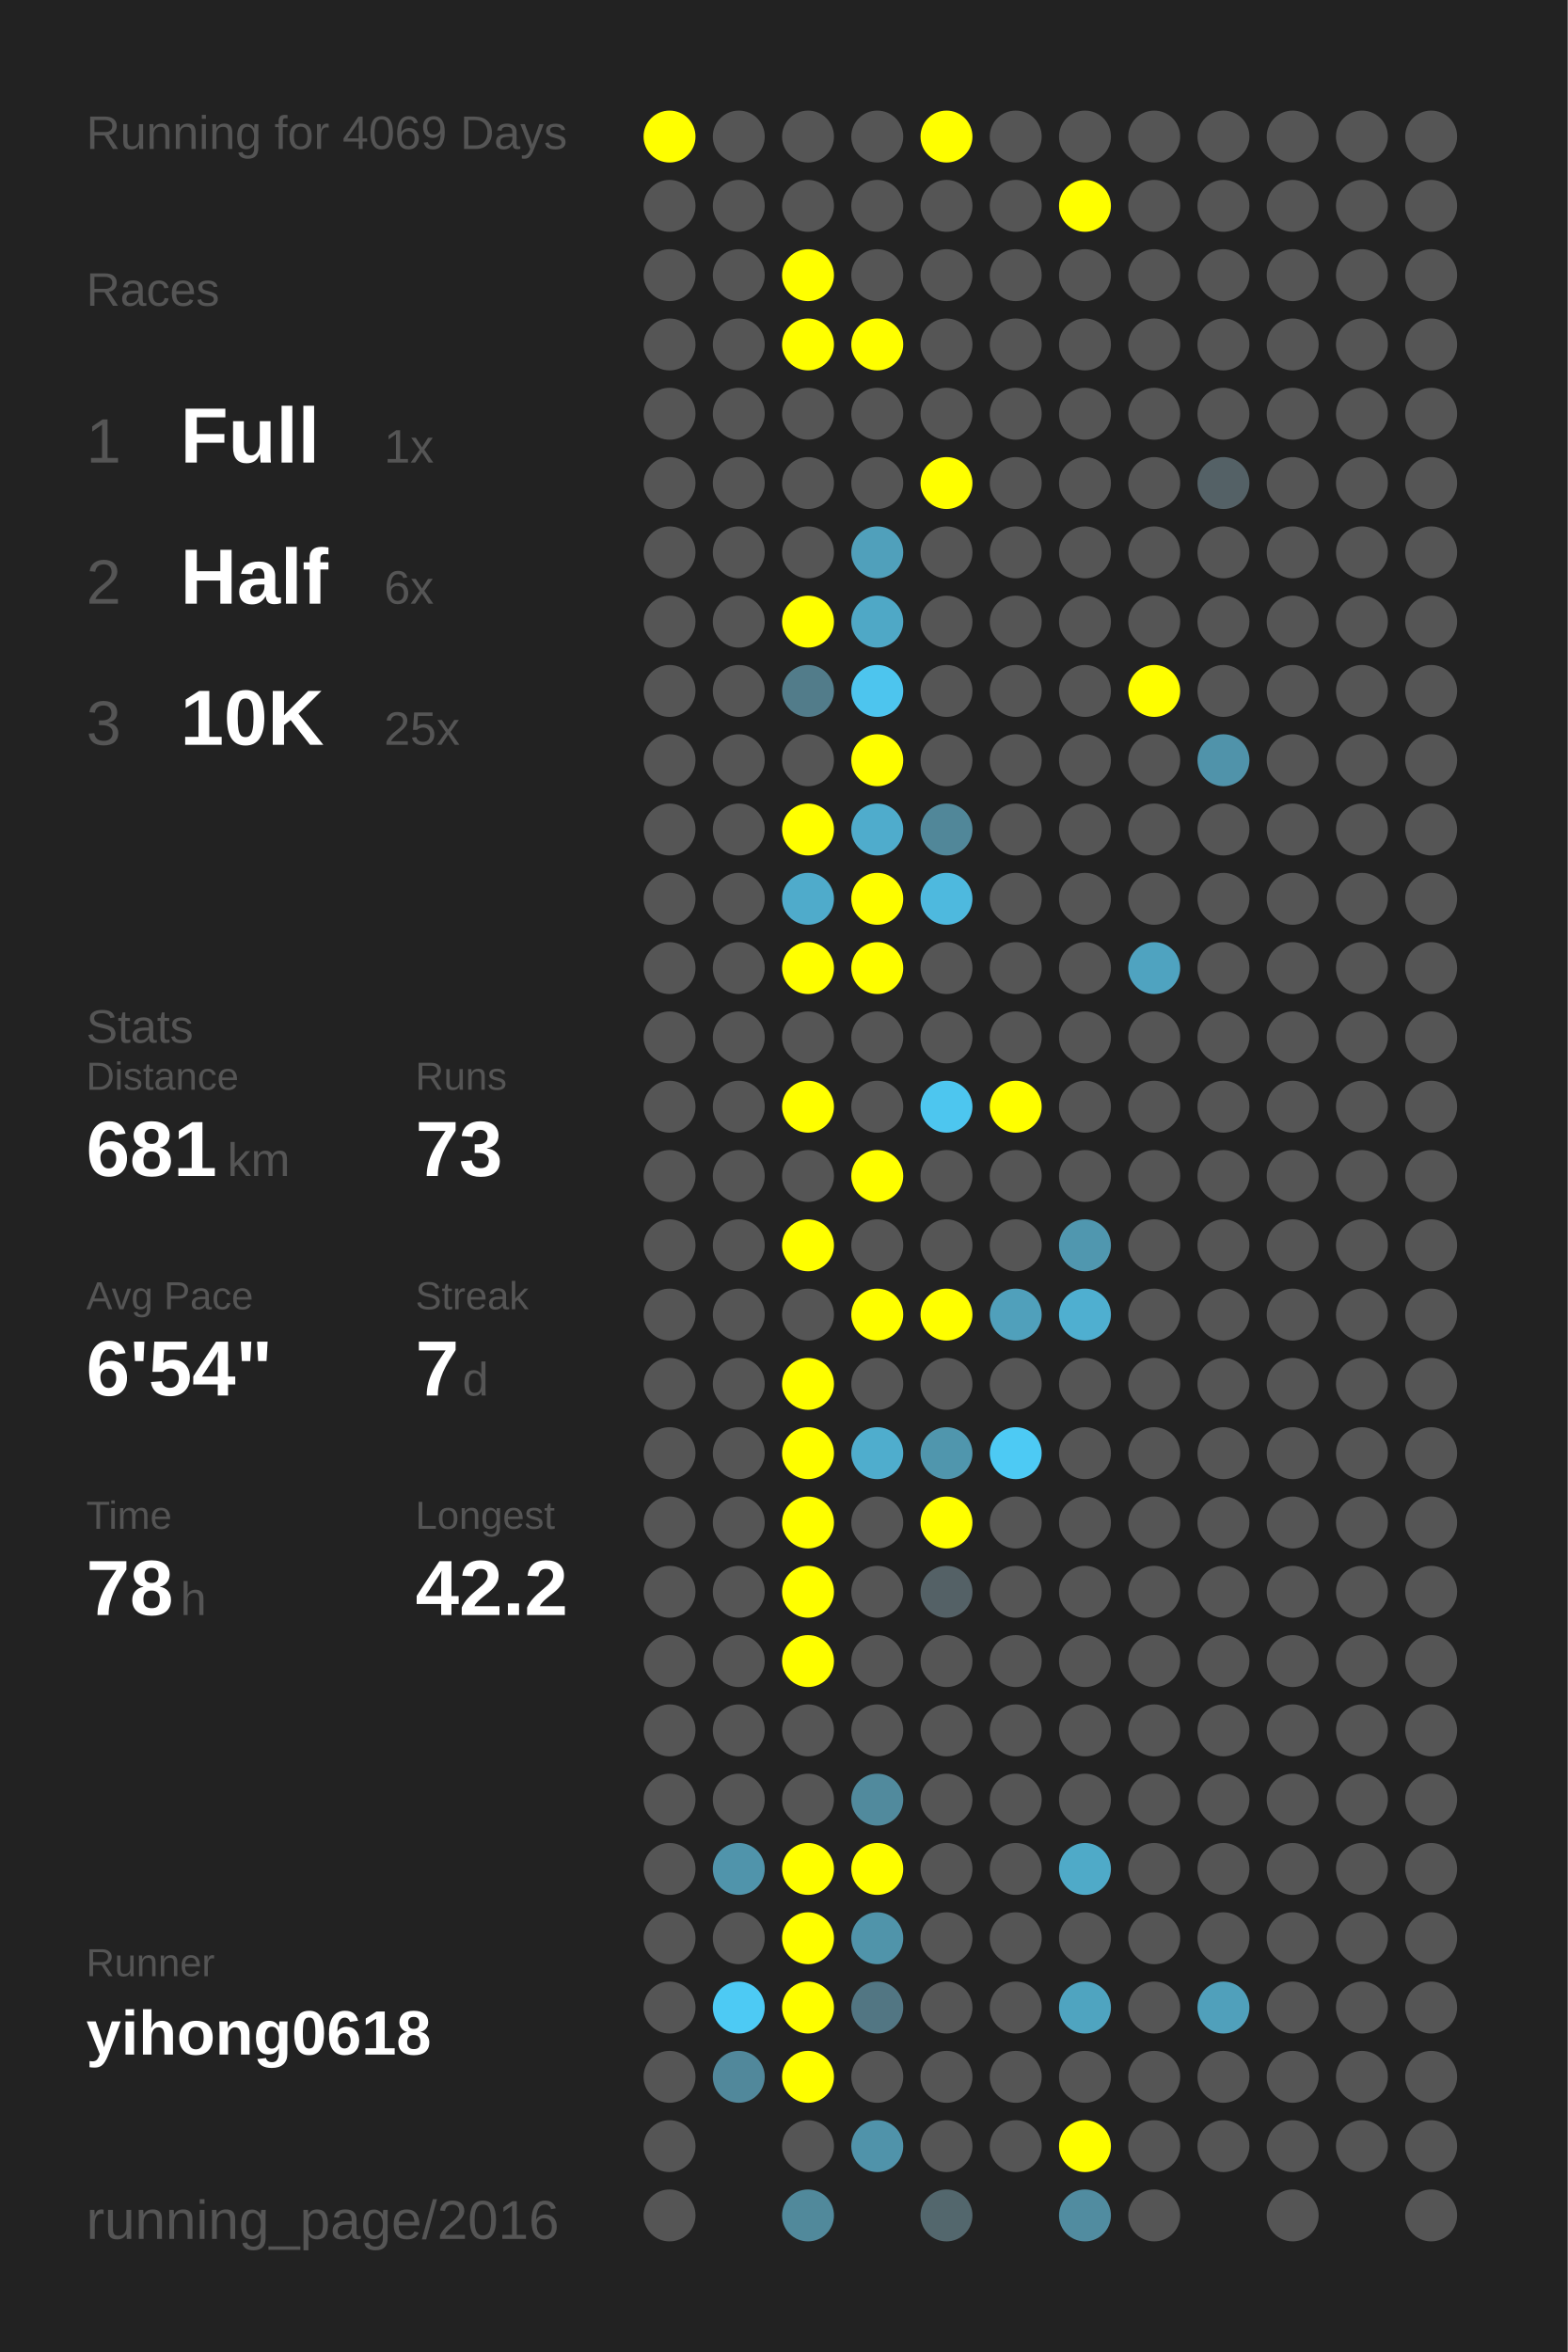
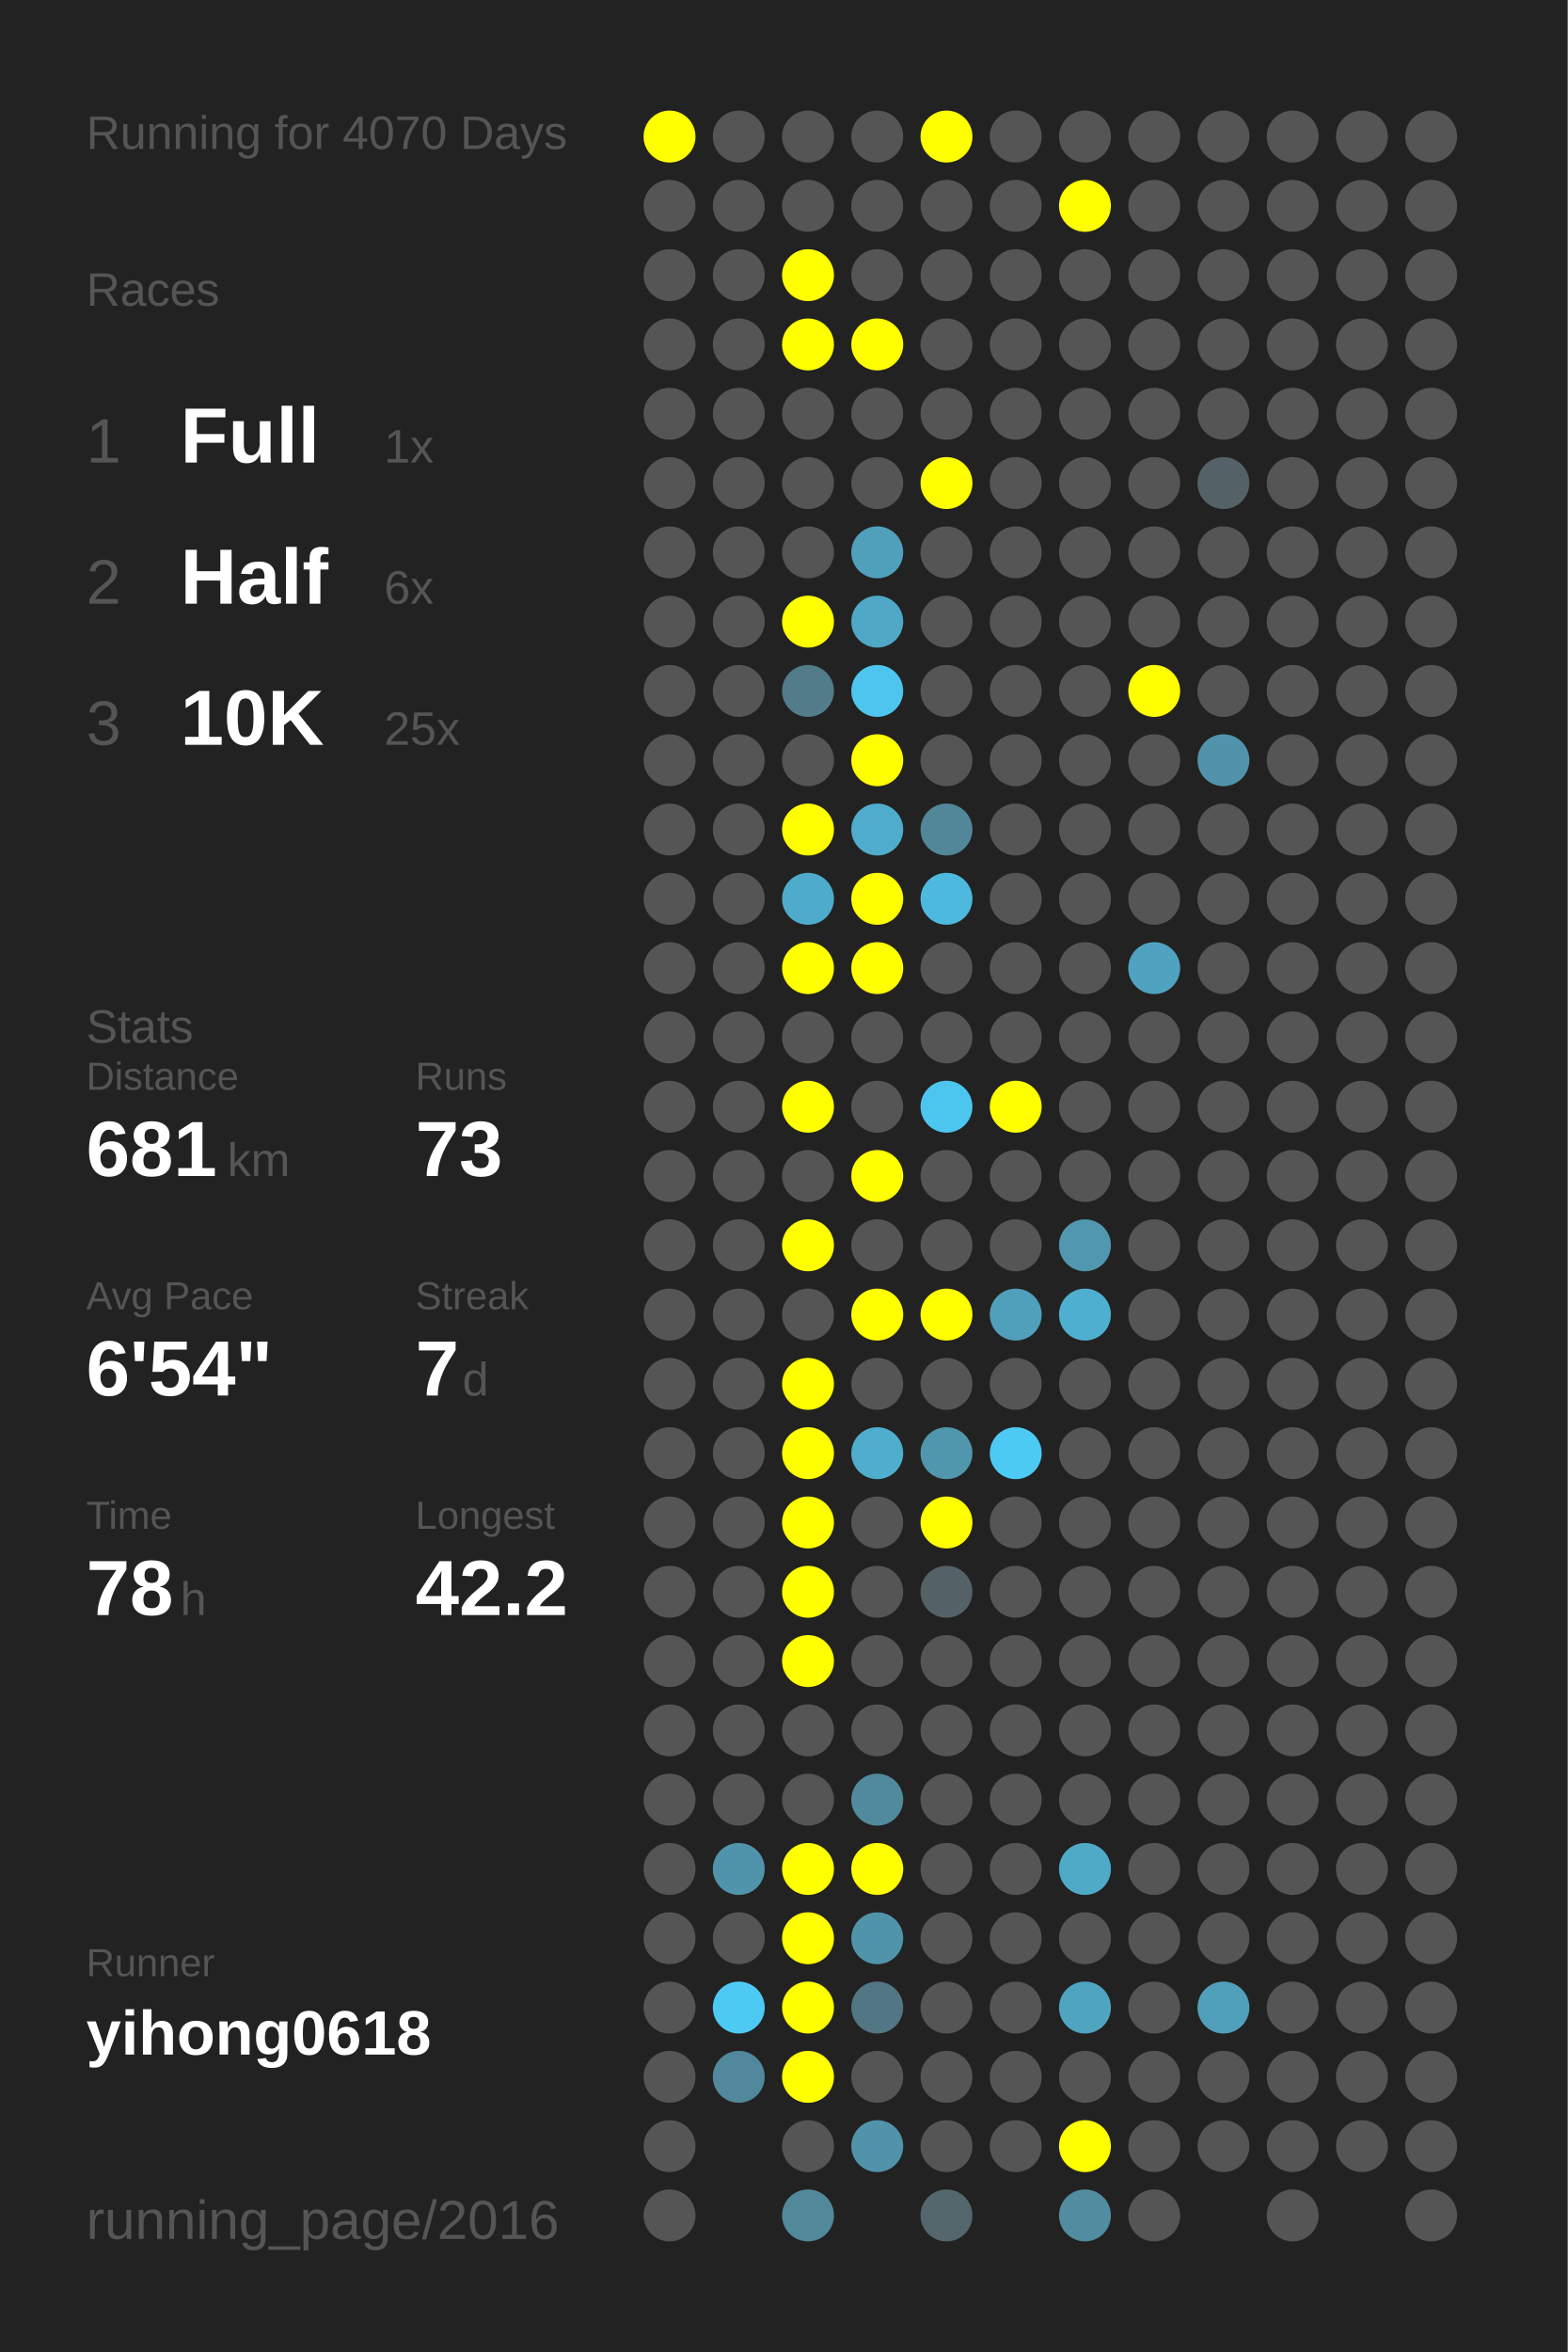
<svg xmlns="http://www.w3.org/2000/svg" baseProfile="full" height="300mm" version="1.1" viewBox="0,0,200,300" width="200mm">
  <defs />
  <rect fill="#222222" height="300" width="200" x="0" y="0" />
-   <text fill="#555555" style="font-size:6px; font-family:Arial;" x="11" y="19">Running for 4069 Days</text>
+   <text fill="#555555" style="font-size:6px; font-family:Arial;" x="11" y="19">Running for 4070 Days</text>
  <text fill="#555555" style="font-size:6px; font-family:Arial;" x="11" y="39">Races</text>
  <text fill="#555555" style="font-size:8px; font-family:Arial;" x="11" y="59">1</text>
  <text fill="#FFFFFF" style="font-size:10px; font-family:Arial; font-weight:bold;" x="23" y="59">Full</text>
  <text fill="#555555" style="font-size:6px; font-family:Arial;" x="49" y="59">1x</text>
  <text fill="#555555" style="font-size:8px; font-family:Arial;" x="11" y="77">2</text>
  <text fill="#FFFFFF" style="font-size:10px; font-family:Arial; font-weight:bold;" x="23" y="77">Half</text>
  <text fill="#555555" style="font-size:6px; font-family:Arial;" x="49" y="77">6x</text>
  <text fill="#555555" style="font-size:8px; font-family:Arial;" x="11" y="95">3</text>
  <text fill="#FFFFFF" style="font-size:10px; font-family:Arial; font-weight:bold;" x="23" y="95">10K</text>
  <text fill="#555555" style="font-size:6px; font-family:Arial;" x="49" y="95">25x</text>
  <text fill="#555555" style="font-size:6px; font-family:Arial;" x="11" y="133">Stats</text>
  <text fill="#555555" style="font-size:5px; font-family:Arial;" x="11" y="139">Distance</text>
  <text fill="#FFFFFF" style="font-size:10px; font-family:Arial; font-weight:bold;" x="11" y="150">681</text>
  <text fill="#555555" style="font-size:6px; font-family:Arial;" x="29" y="150">km</text>
  <text fill="#555555" style="font-size:5px; font-family:Arial;" x="53" y="139">Runs</text>
  <text fill="#FFFFFF" style="font-size:10px; font-family:Arial; font-weight:bold;" x="53" y="150">73</text>
  <text fill="#555555" style="font-size:5px; font-family:Arial;" x="11" y="167">Avg Pace</text>
  <text fill="#FFFFFF" style="font-size:10px; font-family:Arial; font-weight:bold;" x="11" y="178">6'54"</text>
  <text fill="#555555" style="font-size:5px; font-family:Arial;" x="53" y="167">Streak</text>
  <text fill="#FFFFFF" style="font-size:10px; font-family:Arial; font-weight:bold;" x="53" y="178">7</text>
  <text fill="#555555" style="font-size:6px; font-family:Arial;" x="59" y="178">d</text>
  <text fill="#555555" style="font-size:5px; font-family:Arial;" x="11" y="195">Time</text>
  <text fill="#FFFFFF" style="font-size:10px; font-family:Arial; font-weight:bold;" x="11" y="206">78</text>
  <text fill="#555555" style="font-size:6px; font-family:Arial;" x="23" y="206">h</text>
  <text fill="#555555" style="font-size:5px; font-family:Arial;" x="53" y="195">Longest</text>
  <text fill="#FFFFFF" style="font-size:10px; font-family:Arial; font-weight:bold;" x="53" y="206">42.2</text>
  <text fill="#555555" style="font-size:5px; font-family:Arial;" x="11" y="252.065">Runner</text>
  <text fill="#FFFFFF" style="font-size:8px; font-family:Arial; font-weight:bold;" x="11" y="262.065">yihong0618</text>
  <text fill="#555555" style="font-size:7px; font-family:Arial;" x="11" y="285.581">running_page/2016</text>
  <circle cx="85.417" cy="17.419" fill="#FFFF00" r="3.312" />
  <circle cx="85.417" cy="26.258" fill="#555555" r="3.312" />
  <circle cx="85.417" cy="35.097" fill="#555555" r="3.312" />
  <circle cx="85.417" cy="43.935" fill="#555555" r="3.312" />
  <circle cx="85.417" cy="52.774" fill="#555555" r="3.312" />
  <circle cx="85.417" cy="61.613" fill="#555555" r="3.312" />
  <circle cx="85.417" cy="70.452" fill="#555555" r="3.312" />
  <circle cx="85.417" cy="79.29" fill="#555555" r="3.312" />
  <circle cx="85.417" cy="88.129" fill="#555555" r="3.312" />
  <circle cx="85.417" cy="96.968" fill="#555555" r="3.312" />
  <circle cx="85.417" cy="105.806" fill="#555555" r="3.312" />
  <circle cx="85.417" cy="114.645" fill="#555555" r="3.312" />
  <circle cx="85.417" cy="123.484" fill="#555555" r="3.312" />
  <circle cx="85.417" cy="132.323" fill="#555555" r="3.312" />
  <circle cx="85.417" cy="141.161" fill="#555555" r="3.312" />
  <circle cx="85.417" cy="150" fill="#555555" r="3.312" />
  <circle cx="85.417" cy="158.839" fill="#555555" r="3.312" />
  <circle cx="85.417" cy="167.677" fill="#555555" r="3.312" />
  <circle cx="85.417" cy="176.516" fill="#555555" r="3.312" />
  <circle cx="85.417" cy="185.355" fill="#555555" r="3.312" />
  <circle cx="85.417" cy="194.194" fill="#555555" r="3.312" />
  <circle cx="85.417" cy="203.032" fill="#555555" r="3.312" />
  <circle cx="85.417" cy="211.871" fill="#555555" r="3.312" />
  <circle cx="85.417" cy="220.71" fill="#555555" r="3.312" />
  <circle cx="85.417" cy="229.548" fill="#555555" r="3.312" />
  <circle cx="85.417" cy="238.387" fill="#555555" r="3.312" />
  <circle cx="85.417" cy="247.226" fill="#555555" r="3.312" />
  <circle cx="85.417" cy="256.065" fill="#555555" r="3.312" />
  <circle cx="85.417" cy="264.903" fill="#555555" r="3.312" />
  <circle cx="85.417" cy="273.742" fill="#555555" r="3.312" />
  <circle cx="85.417" cy="282.581" fill="#555555" r="3.312" />
  <circle cx="94.25" cy="17.419" fill="#555555" r="3.312" />
  <circle cx="94.25" cy="26.258" fill="#555555" r="3.312" />
  <circle cx="94.25" cy="35.097" fill="#555555" r="3.312" />
  <circle cx="94.25" cy="43.935" fill="#555555" r="3.312" />
  <circle cx="94.25" cy="52.774" fill="#555555" r="3.312" />
  <circle cx="94.25" cy="61.613" fill="#555555" r="3.312" />
  <circle cx="94.25" cy="70.452" fill="#555555" r="3.312" />
  <circle cx="94.25" cy="79.29" fill="#555555" r="3.312" />
  <circle cx="94.25" cy="88.129" fill="#555555" r="3.312" />
  <circle cx="94.25" cy="96.968" fill="#555555" r="3.312" />
  <circle cx="94.25" cy="105.806" fill="#555555" r="3.312" />
  <circle cx="94.25" cy="114.645" fill="#555555" r="3.312" />
  <circle cx="94.25" cy="123.484" fill="#555555" r="3.312" />
  <circle cx="94.25" cy="132.323" fill="#555555" r="3.312" />
  <circle cx="94.25" cy="141.161" fill="#555555" r="3.312" />
  <circle cx="94.25" cy="150" fill="#555555" r="3.312" />
  <circle cx="94.25" cy="158.839" fill="#555555" r="3.312" />
  <circle cx="94.25" cy="167.677" fill="#555555" r="3.312" />
  <circle cx="94.25" cy="176.516" fill="#555555" r="3.312" />
  <circle cx="94.25" cy="185.355" fill="#555555" r="3.312" />
  <circle cx="94.25" cy="194.194" fill="#555555" r="3.312" />
  <circle cx="94.25" cy="203.032" fill="#555555" r="3.312" />
  <circle cx="94.25" cy="211.871" fill="#555555" r="3.312" />
  <circle cx="94.25" cy="220.71" fill="#555555" r="3.312" />
  <circle cx="94.25" cy="229.548" fill="#555555" r="3.312" />
  <circle cx="94.25" cy="238.387" fill="#5094ab" r="3.312" />
  <circle cx="94.25" cy="247.226" fill="#555555" r="3.312" />
  <circle cx="94.25" cy="256.065" fill="#4dcaf4" r="3.312" />
  <circle cx="94.25" cy="264.903" fill="#51889b" r="3.312" />
  <circle cx="103.083" cy="17.419" fill="#555555" r="3.312" />
  <circle cx="103.083" cy="26.258" fill="#555555" r="3.312" />
  <circle cx="103.083" cy="35.097" fill="#FFFF00" r="3.312" />
  <circle cx="103.083" cy="43.935" fill="#FFFF00" r="3.312" />
  <circle cx="103.083" cy="52.774" fill="#555555" r="3.312" />
  <circle cx="103.083" cy="61.613" fill="#555555" r="3.312" />
  <circle cx="103.083" cy="70.452" fill="#555555" r="3.312" />
  <circle cx="103.083" cy="79.29" fill="#FFFF00" r="3.312" />
  <circle cx="103.083" cy="88.129" fill="#527c8a" r="3.312" />
  <circle cx="103.083" cy="96.968" fill="#555555" r="3.312" />
  <circle cx="103.083" cy="105.806" fill="#FFFF00" r="3.312" />
  <circle cx="103.083" cy="114.645" fill="#4fabcb" r="3.312" />
  <circle cx="103.083" cy="123.484" fill="#FFFF00" r="3.312" />
  <circle cx="103.083" cy="132.323" fill="#555555" r="3.312" />
  <circle cx="103.083" cy="141.161" fill="#FFFF00" r="3.312" />
  <circle cx="103.083" cy="150" fill="#555555" r="3.312" />
  <circle cx="103.083" cy="158.839" fill="#FFFF00" r="3.312" />
  <circle cx="103.083" cy="167.677" fill="#555555" r="3.312" />
  <circle cx="103.083" cy="176.516" fill="#FFFF00" r="3.312" />
  <circle cx="103.083" cy="185.355" fill="#FFFF00" r="3.312" />
  <circle cx="103.083" cy="194.194" fill="#FFFF00" r="3.312" />
  <circle cx="103.083" cy="203.032" fill="#FFFF00" r="3.312" />
  <circle cx="103.083" cy="211.871" fill="#FFFF00" r="3.312" />
  <circle cx="103.083" cy="220.71" fill="#555555" r="3.312" />
  <circle cx="103.083" cy="229.548" fill="#555555" r="3.312" />
  <circle cx="103.083" cy="238.387" fill="#FFFF00" r="3.312" />
  <circle cx="103.083" cy="247.226" fill="#FFFF00" r="3.312" />
  <circle cx="103.083" cy="256.065" fill="#FFFF00" r="3.312" />
  <circle cx="103.083" cy="264.903" fill="#FFFF00" r="3.312" />
  <circle cx="103.083" cy="273.742" fill="#555555" r="3.312" />
  <circle cx="103.083" cy="282.581" fill="#51899b" r="3.312" />
  <circle cx="111.917" cy="17.419" fill="#555555" r="3.312" />
  <circle cx="111.917" cy="26.258" fill="#555555" r="3.312" />
  <circle cx="111.917" cy="35.097" fill="#555555" r="3.312" />
  <circle cx="111.917" cy="43.935" fill="#FFFF00" r="3.312" />
  <circle cx="111.917" cy="52.774" fill="#555555" r="3.312" />
  <circle cx="111.917" cy="61.613" fill="#555555" r="3.312" />
  <circle cx="111.917" cy="70.452" fill="#50a0bb" r="3.312" />
  <circle cx="111.917" cy="79.29" fill="#4fa8c6" r="3.312" />
  <circle cx="111.917" cy="88.129" fill="#4dc5ee" r="3.312" />
  <circle cx="111.917" cy="96.968" fill="#FFFF00" r="3.312" />
  <circle cx="111.917" cy="105.806" fill="#4faccc" r="3.312" />
  <circle cx="111.917" cy="114.645" fill="#FFFF00" r="3.312" />
  <circle cx="111.917" cy="123.484" fill="#FFFF00" r="3.312" />
  <circle cx="111.917" cy="132.323" fill="#555555" r="3.312" />
  <circle cx="111.917" cy="141.161" fill="#555555" r="3.312" />
  <circle cx="111.917" cy="150" fill="#FFFF00" r="3.312" />
  <circle cx="111.917" cy="158.839" fill="#555555" r="3.312" />
  <circle cx="111.917" cy="167.677" fill="#FFFF00" r="3.312" />
  <circle cx="111.917" cy="176.516" fill="#555555" r="3.312" />
  <circle cx="111.917" cy="185.355" fill="#4fadcd" r="3.312" />
  <circle cx="111.917" cy="194.194" fill="#555555" r="3.312" />
  <circle cx="111.917" cy="203.032" fill="#555555" r="3.312" />
  <circle cx="111.917" cy="211.871" fill="#555555" r="3.312" />
  <circle cx="111.917" cy="220.71" fill="#555555" r="3.312" />
  <circle cx="111.917" cy="229.548" fill="#518a9d" r="3.312" />
  <circle cx="111.917" cy="238.387" fill="#FFFF00" r="3.312" />
  <circle cx="111.917" cy="247.226" fill="#5094aa" r="3.312" />
  <circle cx="111.917" cy="256.065" fill="#527683" r="3.312" />
  <circle cx="111.917" cy="264.903" fill="#555555" r="3.312" />
  <circle cx="111.917" cy="273.742" fill="#5093aa" r="3.312" />
  <circle cx="120.75" cy="17.419" fill="#FFFF00" r="3.312" />
  <circle cx="120.75" cy="26.258" fill="#555555" r="3.312" />
  <circle cx="120.75" cy="35.097" fill="#555555" r="3.312" />
  <circle cx="120.75" cy="43.935" fill="#555555" r="3.312" />
  <circle cx="120.75" cy="52.774" fill="#555555" r="3.312" />
  <circle cx="120.75" cy="61.613" fill="#FFFF00" r="3.312" />
  <circle cx="120.75" cy="70.452" fill="#555555" r="3.312" />
  <circle cx="120.75" cy="79.29" fill="#555555" r="3.312" />
  <circle cx="120.75" cy="88.129" fill="#555555" r="3.312" />
  <circle cx="120.75" cy="96.968" fill="#555555" r="3.312" />
  <circle cx="120.75" cy="105.806" fill="#518799" r="3.312" />
  <circle cx="120.75" cy="114.645" fill="#4eb9de" r="3.312" />
  <circle cx="120.75" cy="123.484" fill="#555555" r="3.312" />
  <circle cx="120.75" cy="132.323" fill="#555555" r="3.312" />
  <circle cx="120.75" cy="141.161" fill="#4dc6ef" r="3.312" />
  <circle cx="120.75" cy="150" fill="#555555" r="3.312" />
  <circle cx="120.75" cy="158.839" fill="#555555" r="3.312" />
  <circle cx="120.75" cy="167.677" fill="#FFFF00" r="3.312" />
  <circle cx="120.75" cy="176.516" fill="#555555" r="3.312" />
  <circle cx="120.75" cy="185.355" fill="#5096ad" r="3.312" />
  <circle cx="120.75" cy="194.194" fill="#FFFF00" r="3.312" />
  <circle cx="120.75" cy="203.032" fill="#546166" r="3.312" />
  <circle cx="120.75" cy="211.871" fill="#555555" r="3.312" />
  <circle cx="120.75" cy="220.71" fill="#555555" r="3.312" />
  <circle cx="120.75" cy="229.548" fill="#555555" r="3.312" />
  <circle cx="120.75" cy="238.387" fill="#555555" r="3.312" />
  <circle cx="120.75" cy="247.226" fill="#555555" r="3.312" />
  <circle cx="120.75" cy="256.065" fill="#555555" r="3.312" />
  <circle cx="120.75" cy="264.903" fill="#555555" r="3.312" />
  <circle cx="120.75" cy="273.742" fill="#555555" r="3.312" />
  <circle cx="120.75" cy="282.581" fill="#53676d" r="3.312" />
  <circle cx="129.583" cy="17.419" fill="#555555" r="3.312" />
  <circle cx="129.583" cy="26.258" fill="#555555" r="3.312" />
  <circle cx="129.583" cy="35.097" fill="#555555" r="3.312" />
  <circle cx="129.583" cy="43.935" fill="#555555" r="3.312" />
  <circle cx="129.583" cy="52.774" fill="#555555" r="3.312" />
  <circle cx="129.583" cy="61.613" fill="#555555" r="3.312" />
  <circle cx="129.583" cy="70.452" fill="#555555" r="3.312" />
  <circle cx="129.583" cy="79.29" fill="#555555" r="3.312" />
  <circle cx="129.583" cy="88.129" fill="#555555" r="3.312" />
  <circle cx="129.583" cy="96.968" fill="#555555" r="3.312" />
  <circle cx="129.583" cy="105.806" fill="#555555" r="3.312" />
  <circle cx="129.583" cy="114.645" fill="#555555" r="3.312" />
  <circle cx="129.583" cy="123.484" fill="#555555" r="3.312" />
  <circle cx="129.583" cy="132.323" fill="#555555" r="3.312" />
  <circle cx="129.583" cy="141.161" fill="#FFFF00" r="3.312" />
  <circle cx="129.583" cy="150" fill="#555555" r="3.312" />
  <circle cx="129.583" cy="158.839" fill="#555555" r="3.312" />
  <circle cx="129.583" cy="167.677" fill="#50a0bb" r="3.312" />
  <circle cx="129.583" cy="176.516" fill="#555555" r="3.312" />
  <circle cx="129.583" cy="185.355" fill="#4dcaf4" r="3.312" />
  <circle cx="129.583" cy="194.194" fill="#555555" r="3.312" />
  <circle cx="129.583" cy="203.032" fill="#555555" r="3.312" />
  <circle cx="129.583" cy="211.871" fill="#555555" r="3.312" />
  <circle cx="129.583" cy="220.71" fill="#555555" r="3.312" />
  <circle cx="129.583" cy="229.548" fill="#555555" r="3.312" />
  <circle cx="129.583" cy="238.387" fill="#555555" r="3.312" />
  <circle cx="129.583" cy="247.226" fill="#555555" r="3.312" />
  <circle cx="129.583" cy="256.065" fill="#555555" r="3.312" />
  <circle cx="129.583" cy="264.903" fill="#555555" r="3.312" />
  <circle cx="129.583" cy="273.742" fill="#555555" r="3.312" />
  <circle cx="138.417" cy="17.419" fill="#555555" r="3.312" />
  <circle cx="138.417" cy="26.258" fill="#FFFF00" r="3.312" />
  <circle cx="138.417" cy="35.097" fill="#555555" r="3.312" />
  <circle cx="138.417" cy="43.935" fill="#555555" r="3.312" />
  <circle cx="138.417" cy="52.774" fill="#555555" r="3.312" />
  <circle cx="138.417" cy="61.613" fill="#555555" r="3.312" />
  <circle cx="138.417" cy="70.452" fill="#555555" r="3.312" />
  <circle cx="138.417" cy="79.29" fill="#555555" r="3.312" />
  <circle cx="138.417" cy="88.129" fill="#555555" r="3.312" />
  <circle cx="138.417" cy="96.968" fill="#555555" r="3.312" />
  <circle cx="138.417" cy="105.806" fill="#555555" r="3.312" />
  <circle cx="138.417" cy="114.645" fill="#555555" r="3.312" />
  <circle cx="138.417" cy="123.484" fill="#555555" r="3.312" />
  <circle cx="138.417" cy="132.323" fill="#555555" r="3.312" />
  <circle cx="138.417" cy="141.161" fill="#555555" r="3.312" />
  <circle cx="138.417" cy="150" fill="#555555" r="3.312" />
  <circle cx="138.417" cy="158.839" fill="#5097af" r="3.312" />
  <circle cx="138.417" cy="167.677" fill="#4fafd0" r="3.312" />
  <circle cx="138.417" cy="176.516" fill="#555555" r="3.312" />
  <circle cx="138.417" cy="185.355" fill="#555555" r="3.312" />
  <circle cx="138.417" cy="194.194" fill="#555555" r="3.312" />
  <circle cx="138.417" cy="203.032" fill="#555555" r="3.312" />
  <circle cx="138.417" cy="211.871" fill="#555555" r="3.312" />
  <circle cx="138.417" cy="220.71" fill="#555555" r="3.312" />
  <circle cx="138.417" cy="229.548" fill="#555555" r="3.312" />
  <circle cx="138.417" cy="238.387" fill="#4faac8" r="3.312" />
  <circle cx="138.417" cy="247.226" fill="#555555" r="3.312" />
  <circle cx="138.417" cy="256.065" fill="#4fa4c0" r="3.312" />
  <circle cx="138.417" cy="264.903" fill="#555555" r="3.312" />
  <circle cx="138.417" cy="273.742" fill="#FFFF00" r="3.312" />
  <circle cx="138.417" cy="282.581" fill="#518ca0" r="3.312" />
  <circle cx="147.25" cy="17.419" fill="#555555" r="3.312" />
  <circle cx="147.25" cy="26.258" fill="#555555" r="3.312" />
  <circle cx="147.25" cy="35.097" fill="#555555" r="3.312" />
  <circle cx="147.25" cy="43.935" fill="#555555" r="3.312" />
  <circle cx="147.25" cy="52.774" fill="#555555" r="3.312" />
  <circle cx="147.25" cy="61.613" fill="#555555" r="3.312" />
  <circle cx="147.25" cy="70.452" fill="#555555" r="3.312" />
  <circle cx="147.25" cy="79.29" fill="#555555" r="3.312" />
  <circle cx="147.25" cy="88.129" fill="#FFFF00" r="3.312" />
  <circle cx="147.25" cy="96.968" fill="#555555" r="3.312" />
  <circle cx="147.25" cy="105.806" fill="#555555" r="3.312" />
  <circle cx="147.25" cy="114.645" fill="#555555" r="3.312" />
  <circle cx="147.25" cy="123.484" fill="#4fa3c0" r="3.312" />
  <circle cx="147.25" cy="132.323" fill="#555555" r="3.312" />
  <circle cx="147.25" cy="141.161" fill="#555555" r="3.312" />
  <circle cx="147.25" cy="150" fill="#555555" r="3.312" />
  <circle cx="147.25" cy="158.839" fill="#555555" r="3.312" />
  <circle cx="147.25" cy="167.677" fill="#555555" r="3.312" />
  <circle cx="147.25" cy="176.516" fill="#555555" r="3.312" />
  <circle cx="147.25" cy="185.355" fill="#555555" r="3.312" />
  <circle cx="147.25" cy="194.194" fill="#555555" r="3.312" />
  <circle cx="147.25" cy="203.032" fill="#555555" r="3.312" />
  <circle cx="147.25" cy="211.871" fill="#555555" r="3.312" />
  <circle cx="147.25" cy="220.71" fill="#555555" r="3.312" />
  <circle cx="147.25" cy="229.548" fill="#555555" r="3.312" />
  <circle cx="147.25" cy="238.387" fill="#555555" r="3.312" />
  <circle cx="147.25" cy="247.226" fill="#555555" r="3.312" />
  <circle cx="147.25" cy="256.065" fill="#555555" r="3.312" />
  <circle cx="147.25" cy="264.903" fill="#555555" r="3.312" />
  <circle cx="147.25" cy="273.742" fill="#555555" r="3.312" />
  <circle cx="147.25" cy="282.581" fill="#555555" r="3.312" />
  <circle cx="156.083" cy="17.419" fill="#555555" r="3.312" />
  <circle cx="156.083" cy="26.258" fill="#555555" r="3.312" />
  <circle cx="156.083" cy="35.097" fill="#555555" r="3.312" />
  <circle cx="156.083" cy="43.935" fill="#555555" r="3.312" />
  <circle cx="156.083" cy="52.774" fill="#555555" r="3.312" />
  <circle cx="156.083" cy="61.613" fill="#546166" r="3.312" />
  <circle cx="156.083" cy="70.452" fill="#555555" r="3.312" />
  <circle cx="156.083" cy="79.29" fill="#555555" r="3.312" />
  <circle cx="156.083" cy="88.129" fill="#555555" r="3.312" />
  <circle cx="156.083" cy="96.968" fill="#5093aa" r="3.312" />
  <circle cx="156.083" cy="105.806" fill="#555555" r="3.312" />
  <circle cx="156.083" cy="114.645" fill="#555555" r="3.312" />
  <circle cx="156.083" cy="123.484" fill="#555555" r="3.312" />
  <circle cx="156.083" cy="132.323" fill="#555555" r="3.312" />
  <circle cx="156.083" cy="141.161" fill="#555555" r="3.312" />
  <circle cx="156.083" cy="150" fill="#555555" r="3.312" />
  <circle cx="156.083" cy="158.839" fill="#555555" r="3.312" />
  <circle cx="156.083" cy="167.677" fill="#555555" r="3.312" />
  <circle cx="156.083" cy="176.516" fill="#555555" r="3.312" />
  <circle cx="156.083" cy="185.355" fill="#555555" r="3.312" />
  <circle cx="156.083" cy="194.194" fill="#555555" r="3.312" />
  <circle cx="156.083" cy="203.032" fill="#555555" r="3.312" />
  <circle cx="156.083" cy="211.871" fill="#555555" r="3.312" />
  <circle cx="156.083" cy="220.71" fill="#555555" r="3.312" />
  <circle cx="156.083" cy="229.548" fill="#555555" r="3.312" />
  <circle cx="156.083" cy="238.387" fill="#555555" r="3.312" />
  <circle cx="156.083" cy="247.226" fill="#555555" r="3.312" />
  <circle cx="156.083" cy="256.065" fill="#50a0bb" r="3.312" />
  <circle cx="156.083" cy="264.903" fill="#555555" r="3.312" />
  <circle cx="156.083" cy="273.742" fill="#555555" r="3.312" />
  <circle cx="164.917" cy="17.419" fill="#555555" r="3.312" />
  <circle cx="164.917" cy="26.258" fill="#555555" r="3.312" />
  <circle cx="164.917" cy="35.097" fill="#555555" r="3.312" />
  <circle cx="164.917" cy="43.935" fill="#555555" r="3.312" />
  <circle cx="164.917" cy="52.774" fill="#555555" r="3.312" />
  <circle cx="164.917" cy="61.613" fill="#555555" r="3.312" />
  <circle cx="164.917" cy="70.452" fill="#555555" r="3.312" />
  <circle cx="164.917" cy="79.29" fill="#555555" r="3.312" />
  <circle cx="164.917" cy="88.129" fill="#555555" r="3.312" />
  <circle cx="164.917" cy="96.968" fill="#555555" r="3.312" />
  <circle cx="164.917" cy="105.806" fill="#555555" r="3.312" />
  <circle cx="164.917" cy="114.645" fill="#555555" r="3.312" />
  <circle cx="164.917" cy="123.484" fill="#555555" r="3.312" />
  <circle cx="164.917" cy="132.323" fill="#555555" r="3.312" />
  <circle cx="164.917" cy="141.161" fill="#555555" r="3.312" />
  <circle cx="164.917" cy="150" fill="#555555" r="3.312" />
  <circle cx="164.917" cy="158.839" fill="#555555" r="3.312" />
  <circle cx="164.917" cy="167.677" fill="#555555" r="3.312" />
  <circle cx="164.917" cy="176.516" fill="#555555" r="3.312" />
  <circle cx="164.917" cy="185.355" fill="#555555" r="3.312" />
  <circle cx="164.917" cy="194.194" fill="#555555" r="3.312" />
  <circle cx="164.917" cy="203.032" fill="#555555" r="3.312" />
  <circle cx="164.917" cy="211.871" fill="#555555" r="3.312" />
  <circle cx="164.917" cy="220.71" fill="#555555" r="3.312" />
  <circle cx="164.917" cy="229.548" fill="#555555" r="3.312" />
  <circle cx="164.917" cy="238.387" fill="#555555" r="3.312" />
  <circle cx="164.917" cy="247.226" fill="#555555" r="3.312" />
  <circle cx="164.917" cy="256.065" fill="#555555" r="3.312" />
  <circle cx="164.917" cy="264.903" fill="#555555" r="3.312" />
  <circle cx="164.917" cy="273.742" fill="#555555" r="3.312" />
  <circle cx="164.917" cy="282.581" fill="#555555" r="3.312" />
  <circle cx="173.75" cy="17.419" fill="#555555" r="3.312" />
  <circle cx="173.75" cy="26.258" fill="#555555" r="3.312" />
  <circle cx="173.75" cy="35.097" fill="#555555" r="3.312" />
  <circle cx="173.75" cy="43.935" fill="#555555" r="3.312" />
  <circle cx="173.75" cy="52.774" fill="#555555" r="3.312" />
  <circle cx="173.75" cy="61.613" fill="#555555" r="3.312" />
  <circle cx="173.75" cy="70.452" fill="#555555" r="3.312" />
  <circle cx="173.75" cy="79.29" fill="#555555" r="3.312" />
  <circle cx="173.75" cy="88.129" fill="#555555" r="3.312" />
  <circle cx="173.75" cy="96.968" fill="#555555" r="3.312" />
  <circle cx="173.75" cy="105.806" fill="#555555" r="3.312" />
  <circle cx="173.75" cy="114.645" fill="#555555" r="3.312" />
  <circle cx="173.75" cy="123.484" fill="#555555" r="3.312" />
  <circle cx="173.75" cy="132.323" fill="#555555" r="3.312" />
  <circle cx="173.75" cy="141.161" fill="#555555" r="3.312" />
  <circle cx="173.75" cy="150" fill="#555555" r="3.312" />
  <circle cx="173.75" cy="158.839" fill="#555555" r="3.312" />
  <circle cx="173.75" cy="167.677" fill="#555555" r="3.312" />
  <circle cx="173.75" cy="176.516" fill="#555555" r="3.312" />
  <circle cx="173.75" cy="185.355" fill="#555555" r="3.312" />
  <circle cx="173.75" cy="194.194" fill="#555555" r="3.312" />
  <circle cx="173.75" cy="203.032" fill="#555555" r="3.312" />
  <circle cx="173.75" cy="211.871" fill="#555555" r="3.312" />
  <circle cx="173.75" cy="220.71" fill="#555555" r="3.312" />
  <circle cx="173.75" cy="229.548" fill="#555555" r="3.312" />
  <circle cx="173.75" cy="238.387" fill="#555555" r="3.312" />
  <circle cx="173.75" cy="247.226" fill="#555555" r="3.312" />
  <circle cx="173.75" cy="256.065" fill="#555555" r="3.312" />
  <circle cx="173.75" cy="264.903" fill="#555555" r="3.312" />
  <circle cx="173.75" cy="273.742" fill="#555555" r="3.312" />
  <circle cx="182.583" cy="17.419" fill="#555555" r="3.312" />
  <circle cx="182.583" cy="26.258" fill="#555555" r="3.312" />
  <circle cx="182.583" cy="35.097" fill="#555555" r="3.312" />
  <circle cx="182.583" cy="43.935" fill="#555555" r="3.312" />
  <circle cx="182.583" cy="52.774" fill="#555555" r="3.312" />
  <circle cx="182.583" cy="61.613" fill="#555555" r="3.312" />
  <circle cx="182.583" cy="70.452" fill="#555555" r="3.312" />
  <circle cx="182.583" cy="79.29" fill="#555555" r="3.312" />
  <circle cx="182.583" cy="88.129" fill="#555555" r="3.312" />
  <circle cx="182.583" cy="96.968" fill="#555555" r="3.312" />
  <circle cx="182.583" cy="105.806" fill="#555555" r="3.312" />
  <circle cx="182.583" cy="114.645" fill="#555555" r="3.312" />
  <circle cx="182.583" cy="123.484" fill="#555555" r="3.312" />
  <circle cx="182.583" cy="132.323" fill="#555555" r="3.312" />
  <circle cx="182.583" cy="141.161" fill="#555555" r="3.312" />
  <circle cx="182.583" cy="150" fill="#555555" r="3.312" />
  <circle cx="182.583" cy="158.839" fill="#555555" r="3.312" />
  <circle cx="182.583" cy="167.677" fill="#555555" r="3.312" />
  <circle cx="182.583" cy="176.516" fill="#555555" r="3.312" />
  <circle cx="182.583" cy="185.355" fill="#555555" r="3.312" />
  <circle cx="182.583" cy="194.194" fill="#555555" r="3.312" />
  <circle cx="182.583" cy="203.032" fill="#555555" r="3.312" />
  <circle cx="182.583" cy="211.871" fill="#555555" r="3.312" />
  <circle cx="182.583" cy="220.71" fill="#555555" r="3.312" />
  <circle cx="182.583" cy="229.548" fill="#555555" r="3.312" />
  <circle cx="182.583" cy="238.387" fill="#555555" r="3.312" />
  <circle cx="182.583" cy="247.226" fill="#555555" r="3.312" />
  <circle cx="182.583" cy="256.065" fill="#555555" r="3.312" />
  <circle cx="182.583" cy="264.903" fill="#555555" r="3.312" />
  <circle cx="182.583" cy="273.742" fill="#555555" r="3.312" />
  <circle cx="182.583" cy="282.581" fill="#555555" r="3.312" />
</svg>
